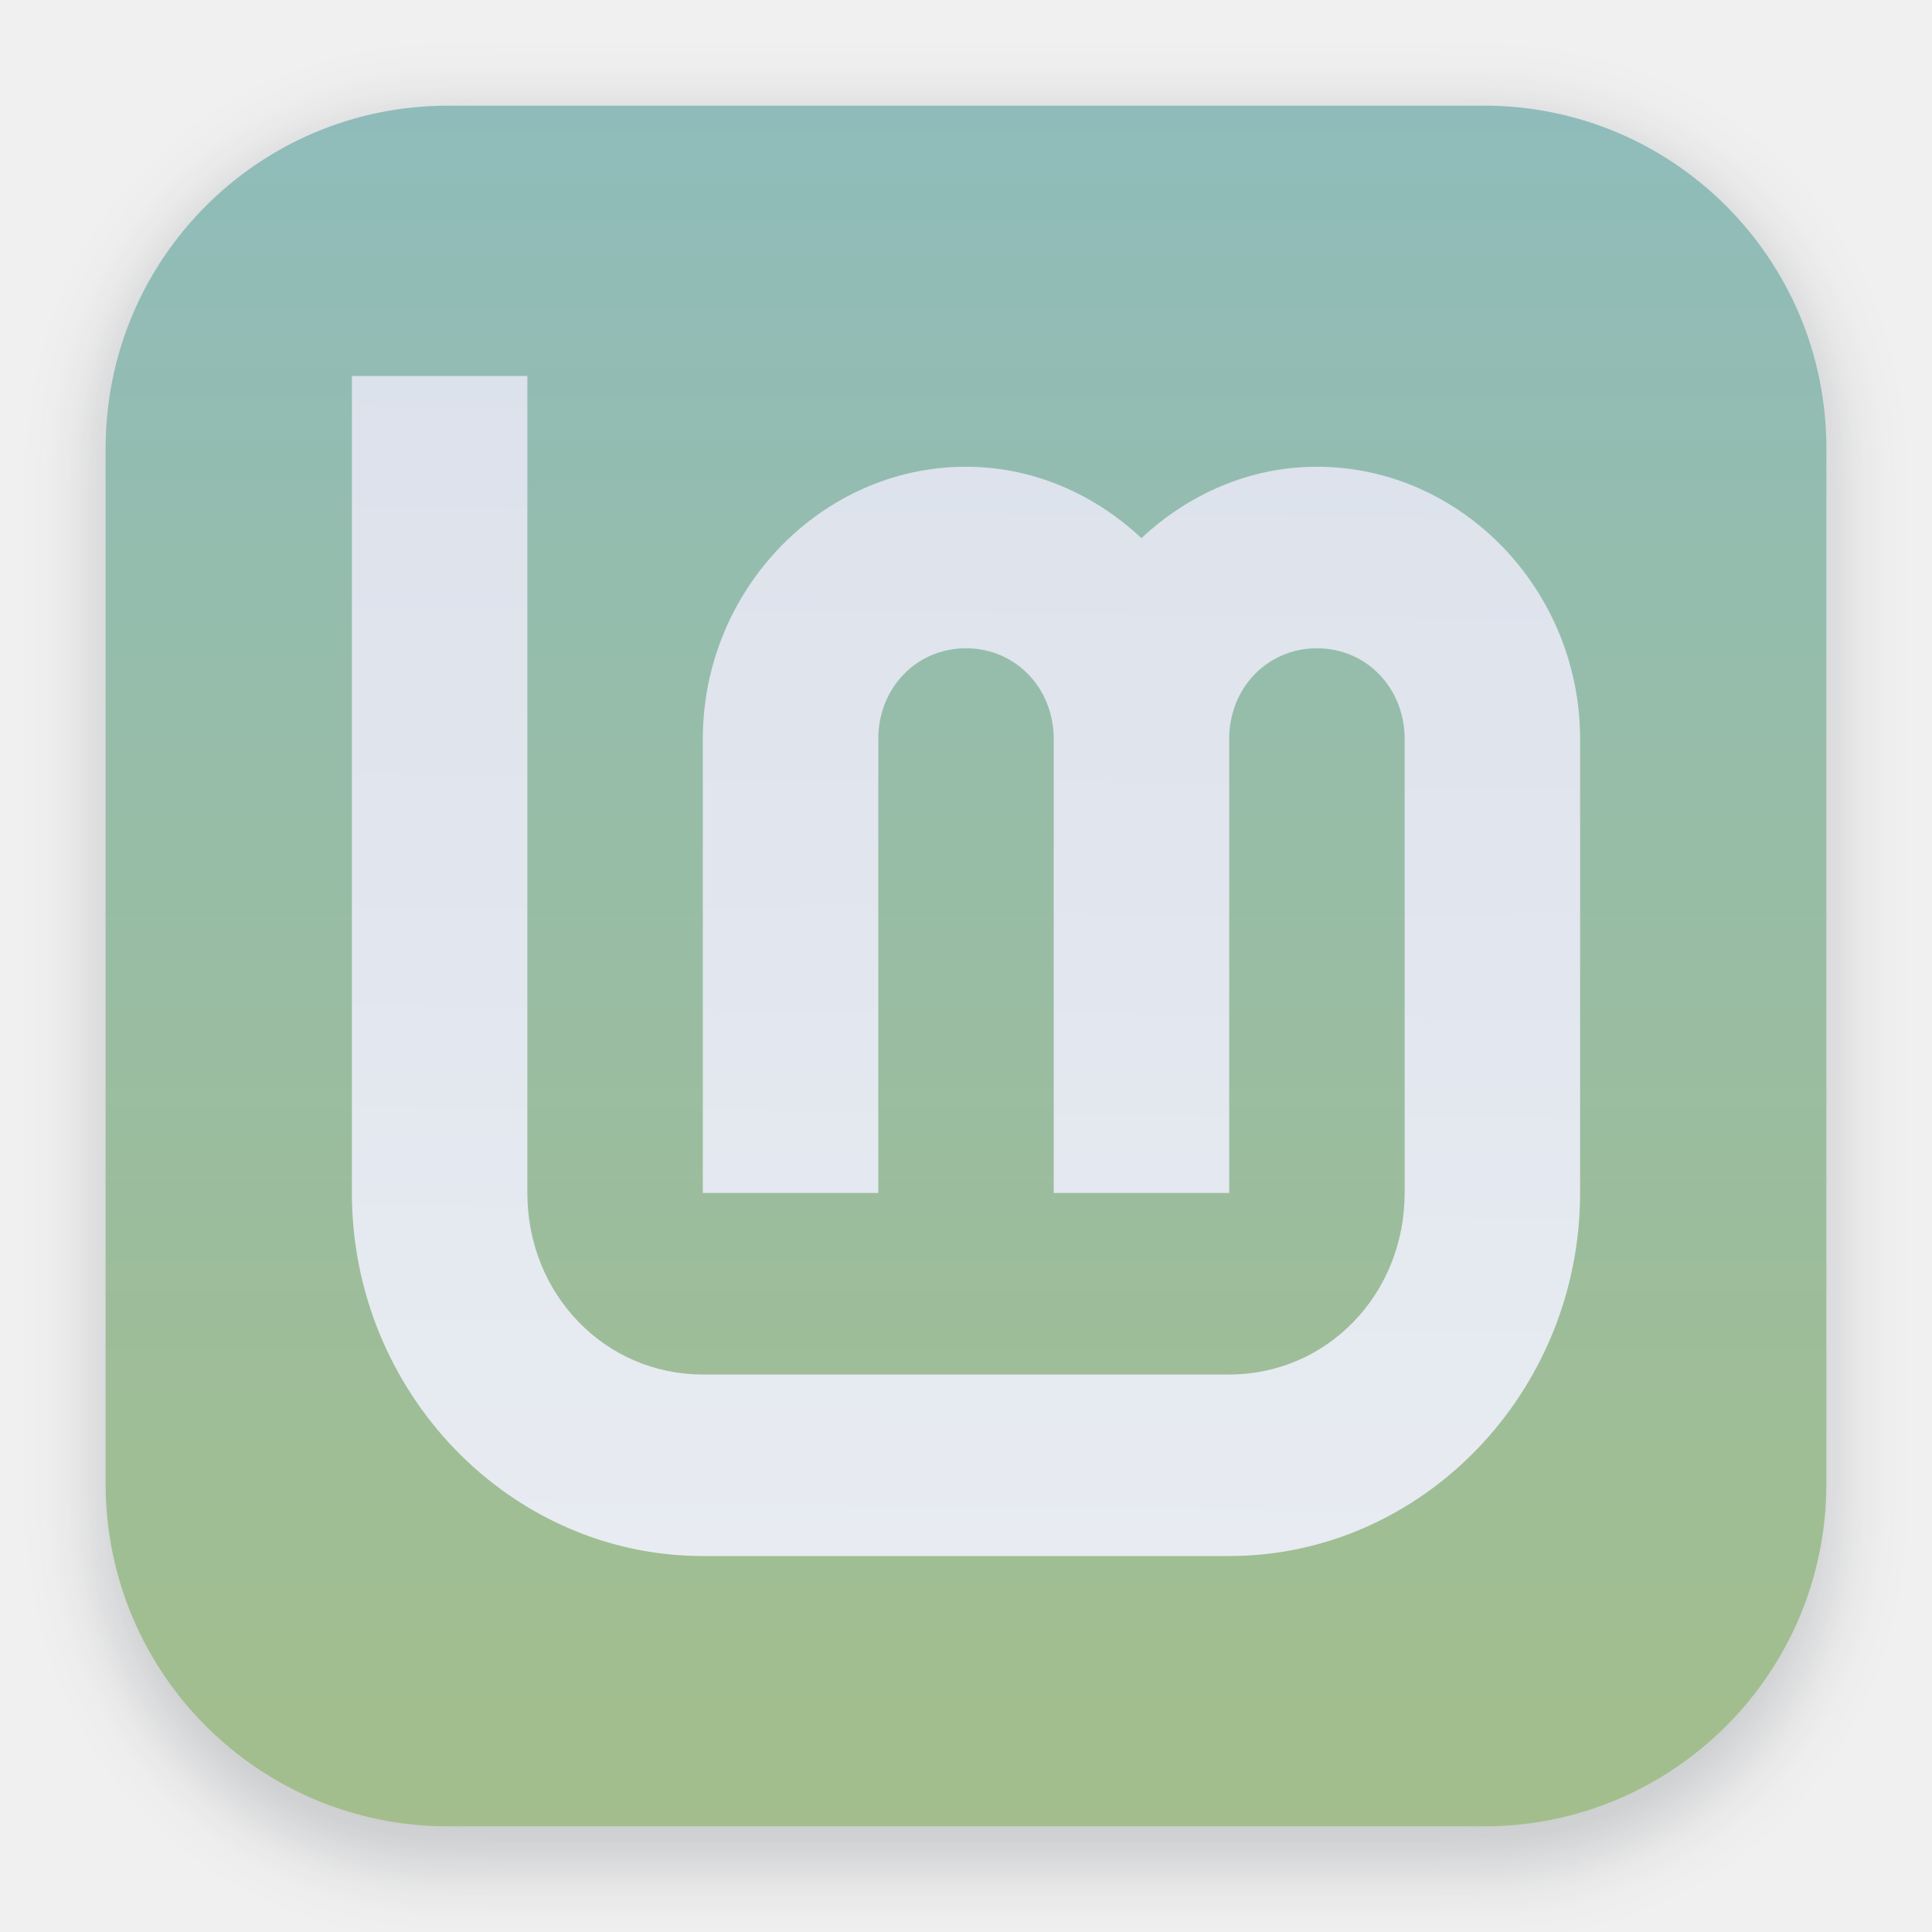
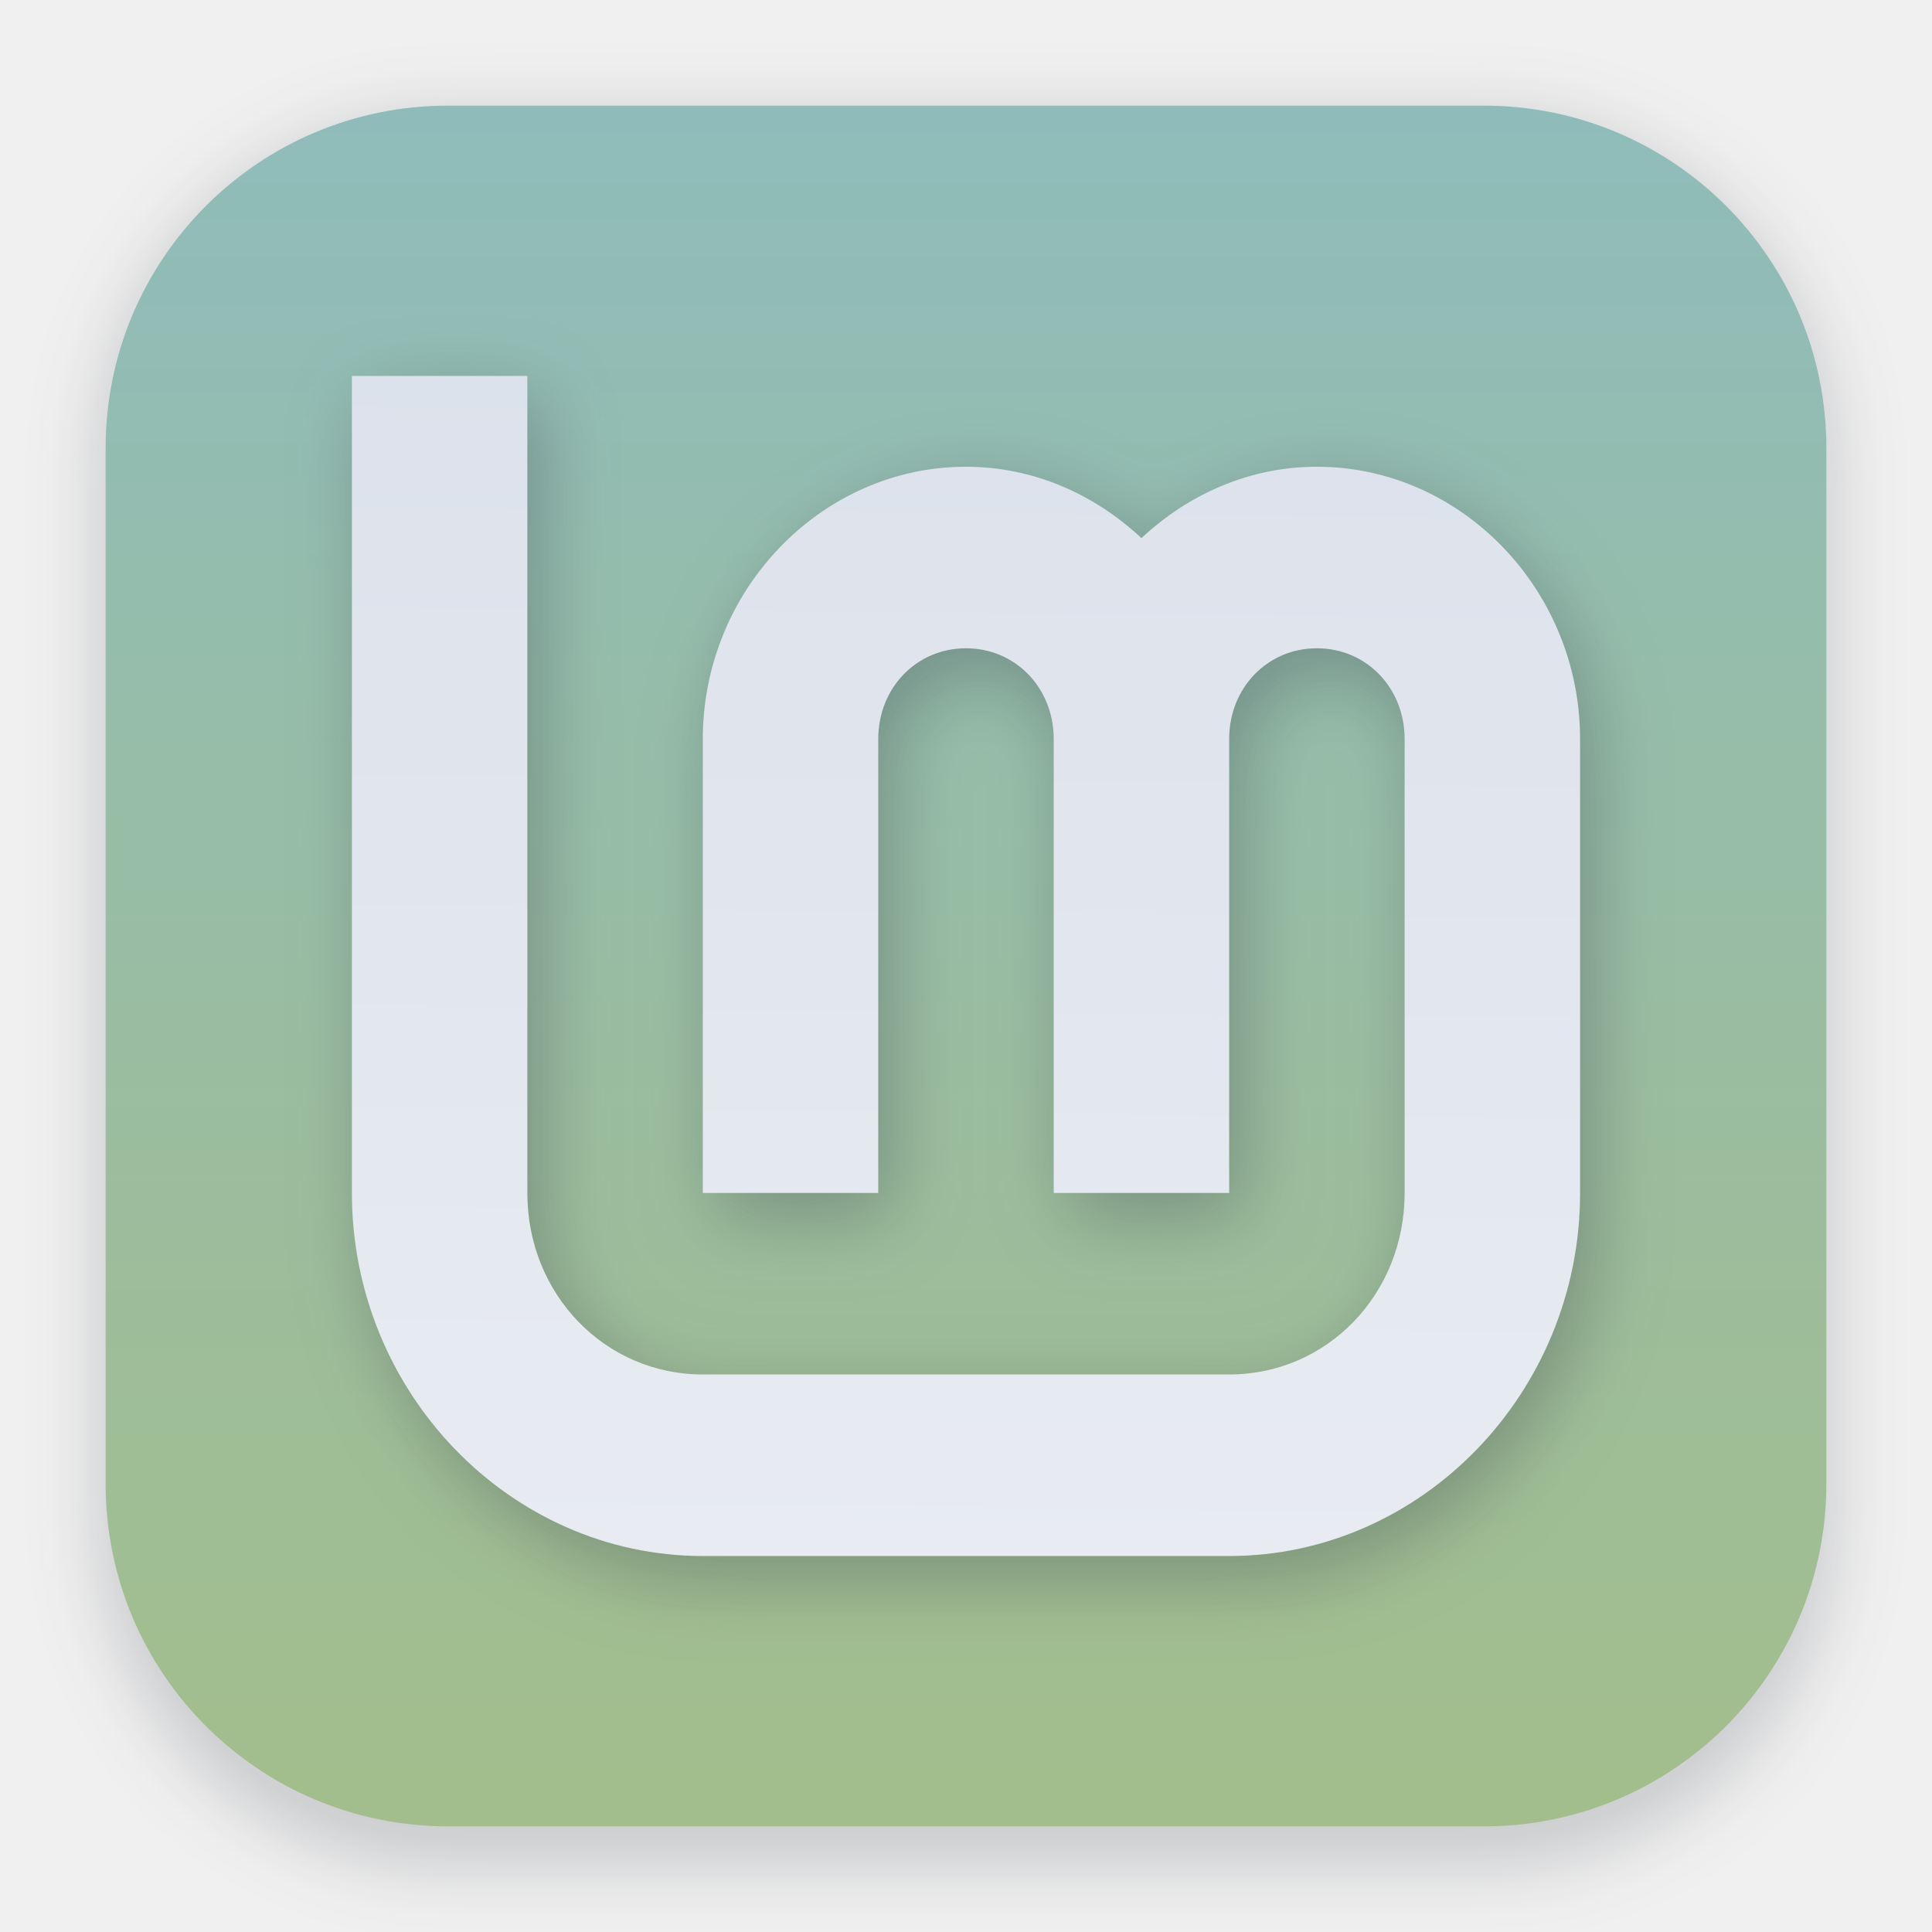
- <svg xmlns="http://www.w3.org/2000/svg" xmlns:xlink="http://www.w3.org/1999/xlink" width="64" height="64" version="1.1" viewBox="0 0 16.933 16.933" id="svg20">
-   <defs id="defs10">
-     <filter id="filter1178" x="-0.048" y="-0.048" width="1.096" height="1.096" color-interpolation-filters="sRGB">
-       <feGaussianBlur stdDeviation="0.307" id="feGaussianBlur2" />
+ <svg xmlns="http://www.w3.org/2000/svg" xmlns:xlink="http://www.w3.org/1999/xlink" width="64" height="64" version="1.1" viewBox="0 0 16.933 16.933">
+   <defs>
+     <filter id="filter1178" x="-.048" y="-.048" width="1.096" height="1.096" color-interpolation-filters="sRGB">
+       <feGaussianBlur stdDeviation="0.307" />
    </filter>
    <linearGradient id="linearGradient862" x1="8.355" x2="8.355" y1="16.007" y2=".794" gradientUnits="userSpaceOnUse">
-       <stop stop-color="#a3be8c" offset="0" id="stop5" />
-       <stop stop-color="#8fbcbb" offset="1" id="stop7" />
+       <stop stop-color="#a3be8c" offset="0" />
+       <stop stop-color="#8fbcbb" offset="1" />
    </linearGradient>
-     <linearGradient xlink:href="#linearGradient830" id="linearGradient832" x1="380.385" y1="368.148" x2="403.136" y2="368.866" gradientUnits="userSpaceOnUse" />
+     <linearGradient id="linearGradient832" x1="380.38" x2="403.14" y1="368.15" y2="368.87" gradientUnits="userSpaceOnUse" xlink:href="#linearGradient830" />
    <linearGradient id="linearGradient830">
-       <stop style="stop-color:#d8dee9;stop-opacity:1" offset="0" id="stop826" />
-       <stop style="stop-color:#eceff4;stop-opacity:1" offset="1" id="stop828" />
+       <stop stop-color="#d8dee9" offset="0" />
+       <stop stop-color="#eceff4" offset="1" />
    </linearGradient>
-     <linearGradient xlink:href="#linearGradient830" id="linearGradient861" gradientUnits="userSpaceOnUse" x1="196.842" y1="31.419" x2="193.147" y2="383.396" />
+     <linearGradient id="linearGradient861" x1="196.84" x2="193.15" y1="31.419" y2="383.4" gradientUnits="userSpaceOnUse" xlink:href="#linearGradient830" />
+     <filter id="filter862" x="-.072" y="-.078" width="1.144" height="1.155" color-interpolation-filters="sRGB">
+       <feGaussianBlur stdDeviation="6.724" />
+     </filter>
  </defs>
-   <g stroke-linecap="round" stroke-linejoin="round" id="g18">
-     <rect transform="matrix(.99138 0 0 1 .072989 0)" x=".794" y="1.017" width="15.346" height="15.346" rx="3.053" ry="3.053" fill="#2e3440" filter="url(#filter1178)" opacity=".2" stroke-width="1.249" style="mix-blend-mode:normal" id="rect12" />
-     <rect x=".926" y=".926" width="15.081" height="15.081" rx="3" ry="3" fill="url(#linearGradient862)" stroke-width="1.227" id="rect14" />
-     <rect x=".012" y=".006" width="16.924" height="16.927" fill="none" opacity=".15" stroke-width="1.052" id="rect16" />
+   <g stroke-linecap="round" stroke-linejoin="round">
+     <rect transform="matrix(.99138 0 0 1 .072989 0)" x=".794" y="1.017" width="15.346" height="15.346" rx="3.053" ry="3.053" fill="#2e3440" filter="url(#filter1178)" opacity=".2" stroke-width="1.249" style="mix-blend-mode:normal" />
+     <rect x=".926" y=".926" width="15.081" height="15.081" rx="3" ry="3" fill="url(#linearGradient862)" stroke-width="1.227" />
+     <rect x=".012" y=".006" width="16.924" height="16.927" fill="none" opacity=".15" stroke-width="1.052" />
  </g>
-   <g style="fill:url(#linearGradient832);fill-opacity:1;stroke:#ffffff;stroke-opacity:1" id="layer3" transform="matrix(0.04805646,0,0,0.04972446,-0.7603403,-1.876188)">
-     <path id="path4193" d="m 80,104 v 144 c 0,35.157 28.843,64 64,64 h 96 c 35.157,0 64,-28.843 64,-64 v -80 c 0,-26.32 -21.68,-48 -48,-48 -12.296,0 -23.467,4.86 -32,12.586 C 215.467,124.86 204.296,120 192,120 c -26.32,0 -48,21.68 -48,48 v 80 h 32 v -80 c 0,-9.026 6.974,-16 16,-16 9.026,0 16,6.974 16,16 v 80 h 32 v -80 c 0,-9.026 6.974,-16 16,-16 9.026,0 16,6.974 16,16 v 80 c 0,17.863 -14.137,32 -32,32 h -96 c -17.863,0 -32,-14.137 -32,-32 V 104 Z" style="color:#000000;font-style:normal;font-variant:normal;font-weight:normal;font-stretch:normal;font-size:medium;line-height:normal;font-family:sans-serif;font-variant-ligatures:normal;font-variant-position:normal;font-variant-caps:normal;font-variant-numeric:normal;font-variant-alternates:normal;font-feature-settings:normal;text-indent:0;text-align:start;text-decoration:none;text-decoration-line:none;text-decoration-style:solid;text-decoration-color:#000000;letter-spacing:normal;word-spacing:normal;text-transform:none;writing-mode:lr-tb;direction:ltr;text-orientation:mixed;dominant-baseline:auto;baseline-shift:baseline;text-anchor:start;white-space:normal;shape-padding:0;clip-rule:nonzero;display:inline;overflow:visible;visibility:visible;opacity:1;isolation:auto;mix-blend-mode:normal;color-interpolation:sRGB;color-interpolation-filters:linearRGB;solid-color:#000000;solid-opacity:1;vector-effect:none;fill:url(#linearGradient861);fill-opacity:1;fill-rule:nonzero;stroke:none;stroke-width:32;stroke-linecap:butt;stroke-linejoin:miter;stroke-miterlimit:4;stroke-dasharray:none;stroke-dashoffset:0;stroke-opacity:1;color-rendering:auto;image-rendering:auto;shape-rendering:auto;text-rendering:auto;enable-background:accumulate" />
+   <g transform="matrix(.048056 0 0 .049724 -.63749 -1.6714)" fill="#2e3440" filter="url(#filter862)" opacity=".318" stroke="#fff">
+     <path d="m80 104v144c0 35.157 28.843 64 64 64h96c35.157 0 64-28.843 64-64v-80c0-26.32-21.68-48-48-48-12.296 0-23.467 4.86-32 12.586-8.533-7.726-19.704-12.586-32-12.586-26.32 0-48 21.68-48 48v80h32v-80c0-9.026 6.974-16 16-16s16 6.974 16 16v80h32v-80c0-9.026 6.974-16 16-16s16 6.974 16 16v80c0 17.863-14.137 32-32 32h-96c-17.863 0-32-14.137-32-32v-144z" color="#000000" color-rendering="auto" dominant-baseline="auto" fill="#2e3440" image-rendering="auto" opacity="1" shape-rendering="auto" solid-color="#000000" stroke="none" style="font-feature-settings:normal;font-variant-alternates:normal;font-variant-caps:normal;font-variant-ligatures:normal;font-variant-numeric:normal;font-variant-position:normal;isolation:auto;mix-blend-mode:normal;shape-padding:0;text-decoration-color:#000000;text-decoration-line:none;text-decoration-style:solid;text-indent:0;text-orientation:mixed;text-transform:none;white-space:normal" />
+   </g>
+   <g transform="matrix(.048056 0 0 .049724 -.76034 -1.8762)" fill="url(#linearGradient832)" stroke="#fff">
+     <path d="m80 104v144c0 35.157 28.843 64 64 64h96c35.157 0 64-28.843 64-64v-80c0-26.32-21.68-48-48-48-12.296 0-23.467 4.86-32 12.586-8.533-7.726-19.704-12.586-32-12.586-26.32 0-48 21.68-48 48v80h32v-80c0-9.026 6.974-16 16-16s16 6.974 16 16v80h32v-80c0-9.026 6.974-16 16-16s16 6.974 16 16v80c0 17.863-14.137 32-32 32h-96c-17.863 0-32-14.137-32-32v-144z" color="#000000" color-rendering="auto" dominant-baseline="auto" fill="url(#linearGradient861)" image-rendering="auto" shape-rendering="auto" solid-color="#000000" stroke="none" style="font-feature-settings:normal;font-variant-alternates:normal;font-variant-caps:normal;font-variant-ligatures:normal;font-variant-numeric:normal;font-variant-position:normal;isolation:auto;mix-blend-mode:normal;shape-padding:0;text-decoration-color:#000000;text-decoration-line:none;text-decoration-style:solid;text-indent:0;text-orientation:mixed;text-transform:none;white-space:normal" />
  </g>
</svg>
